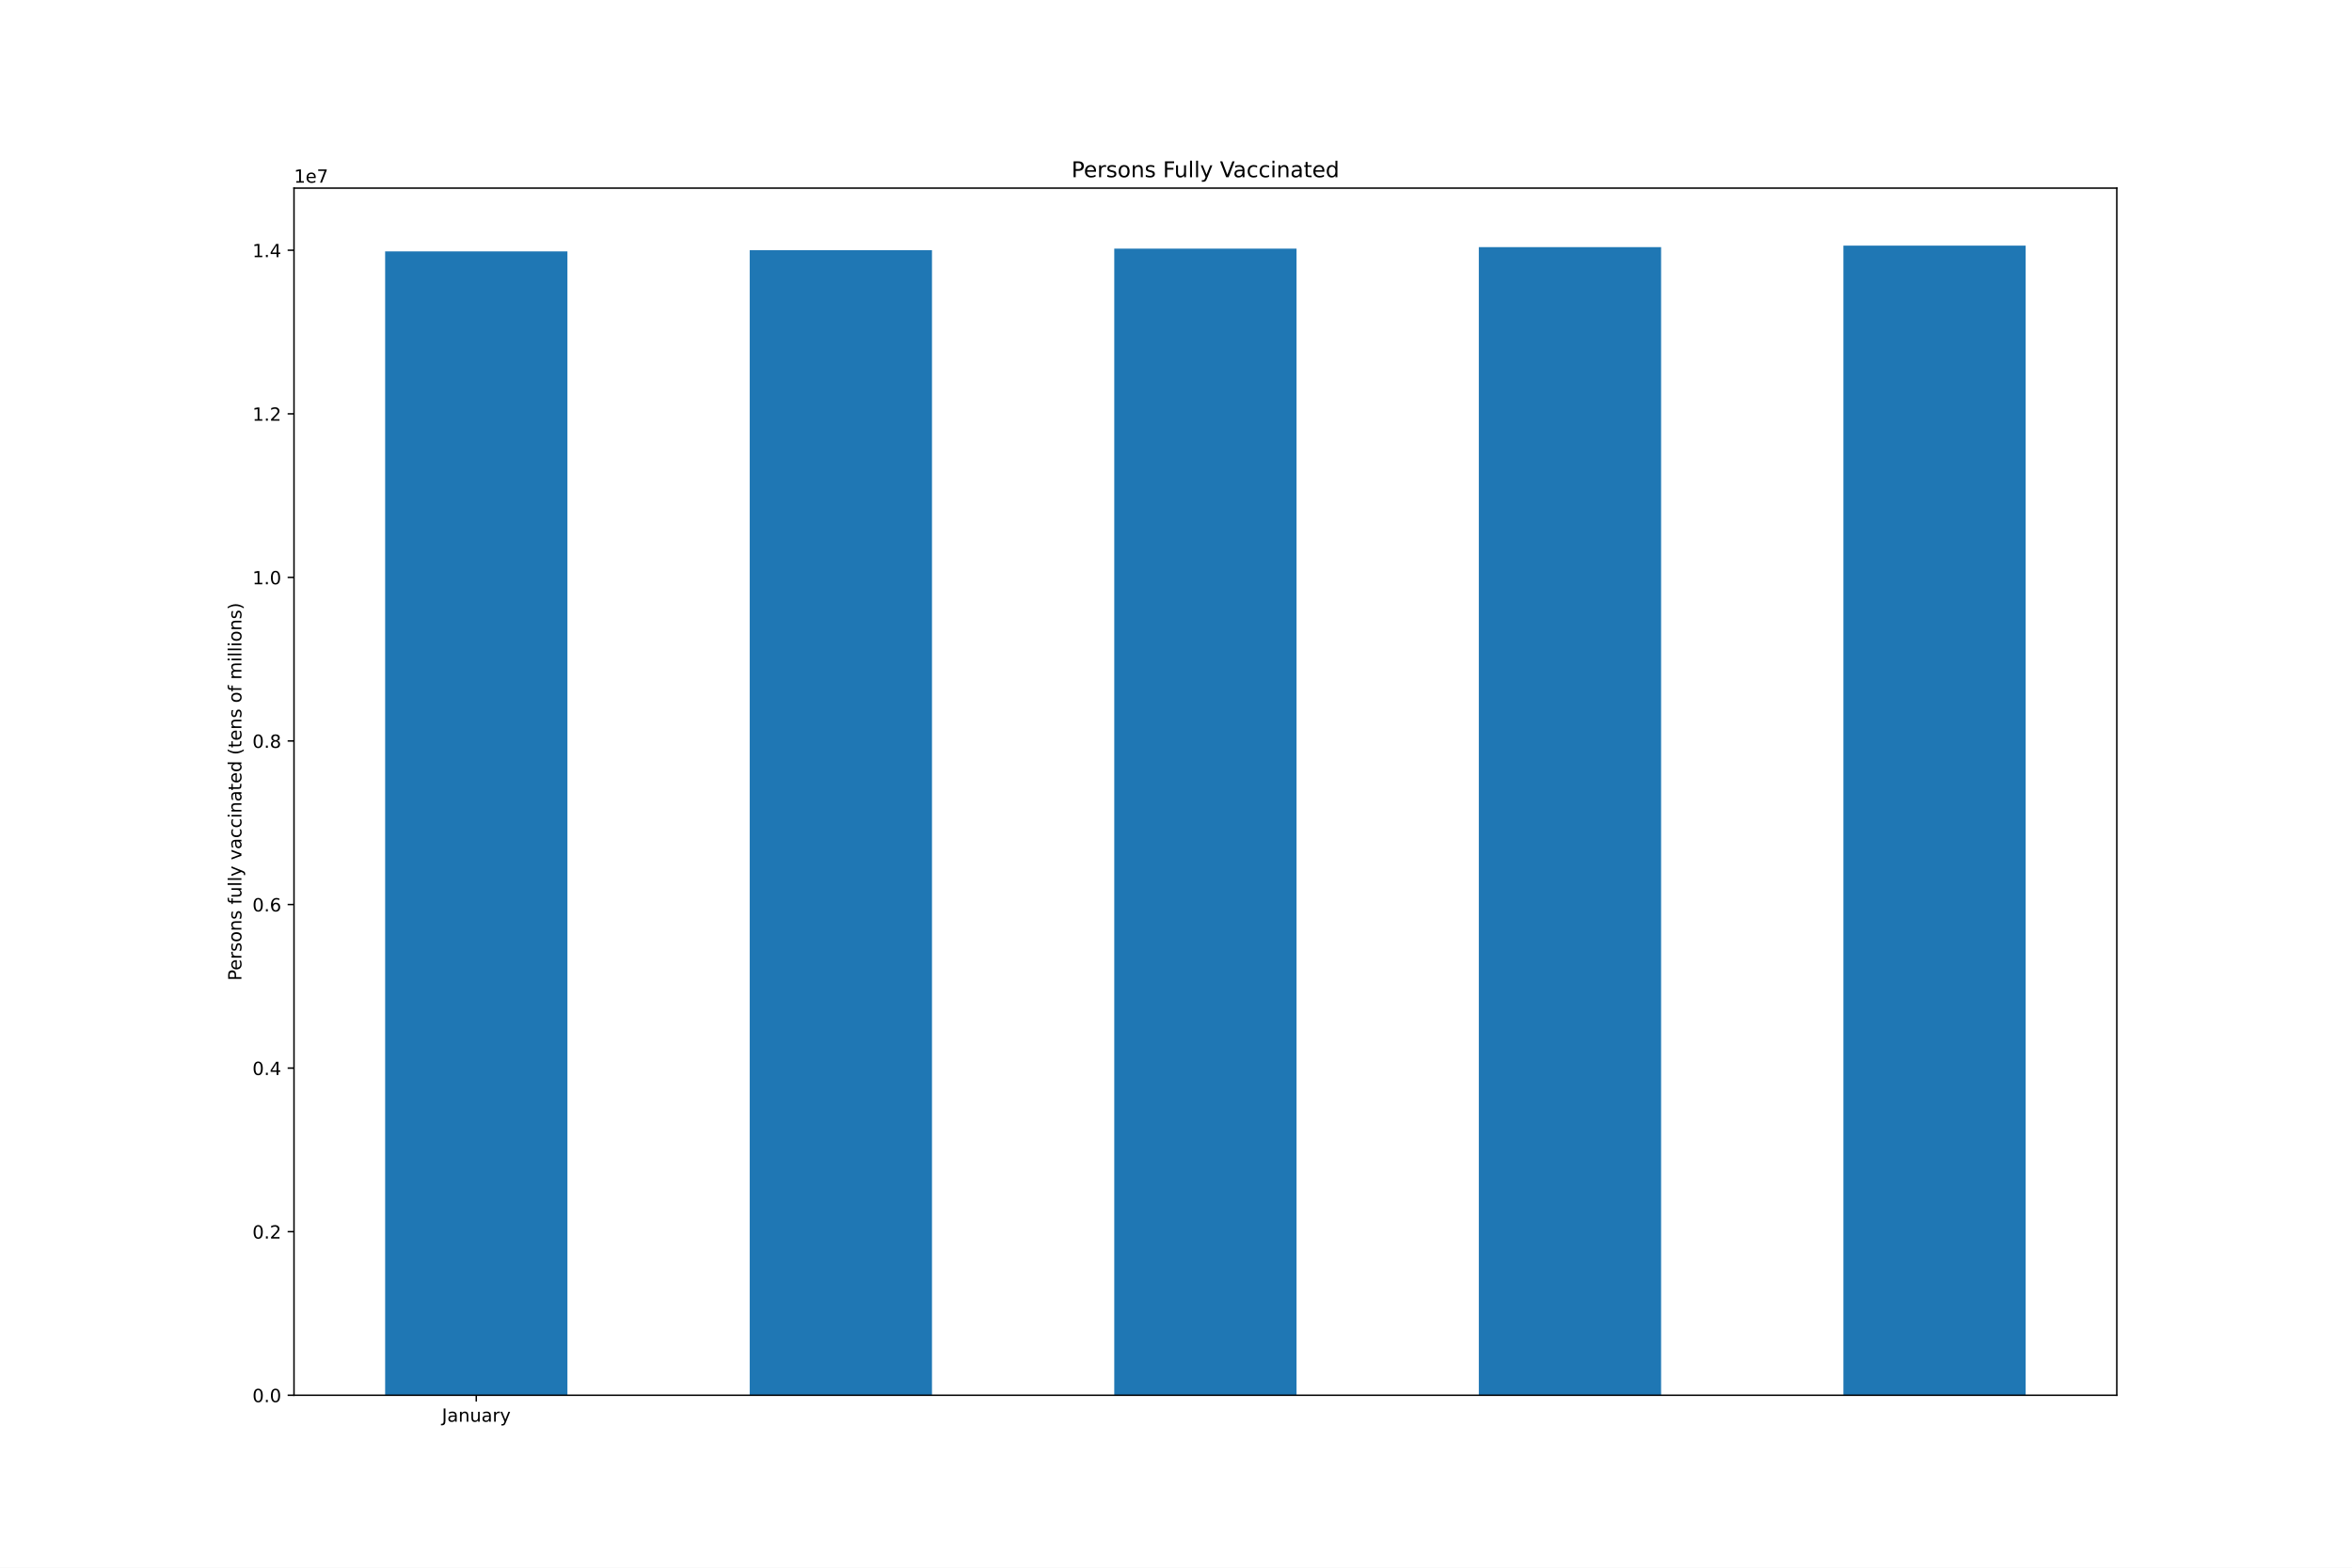
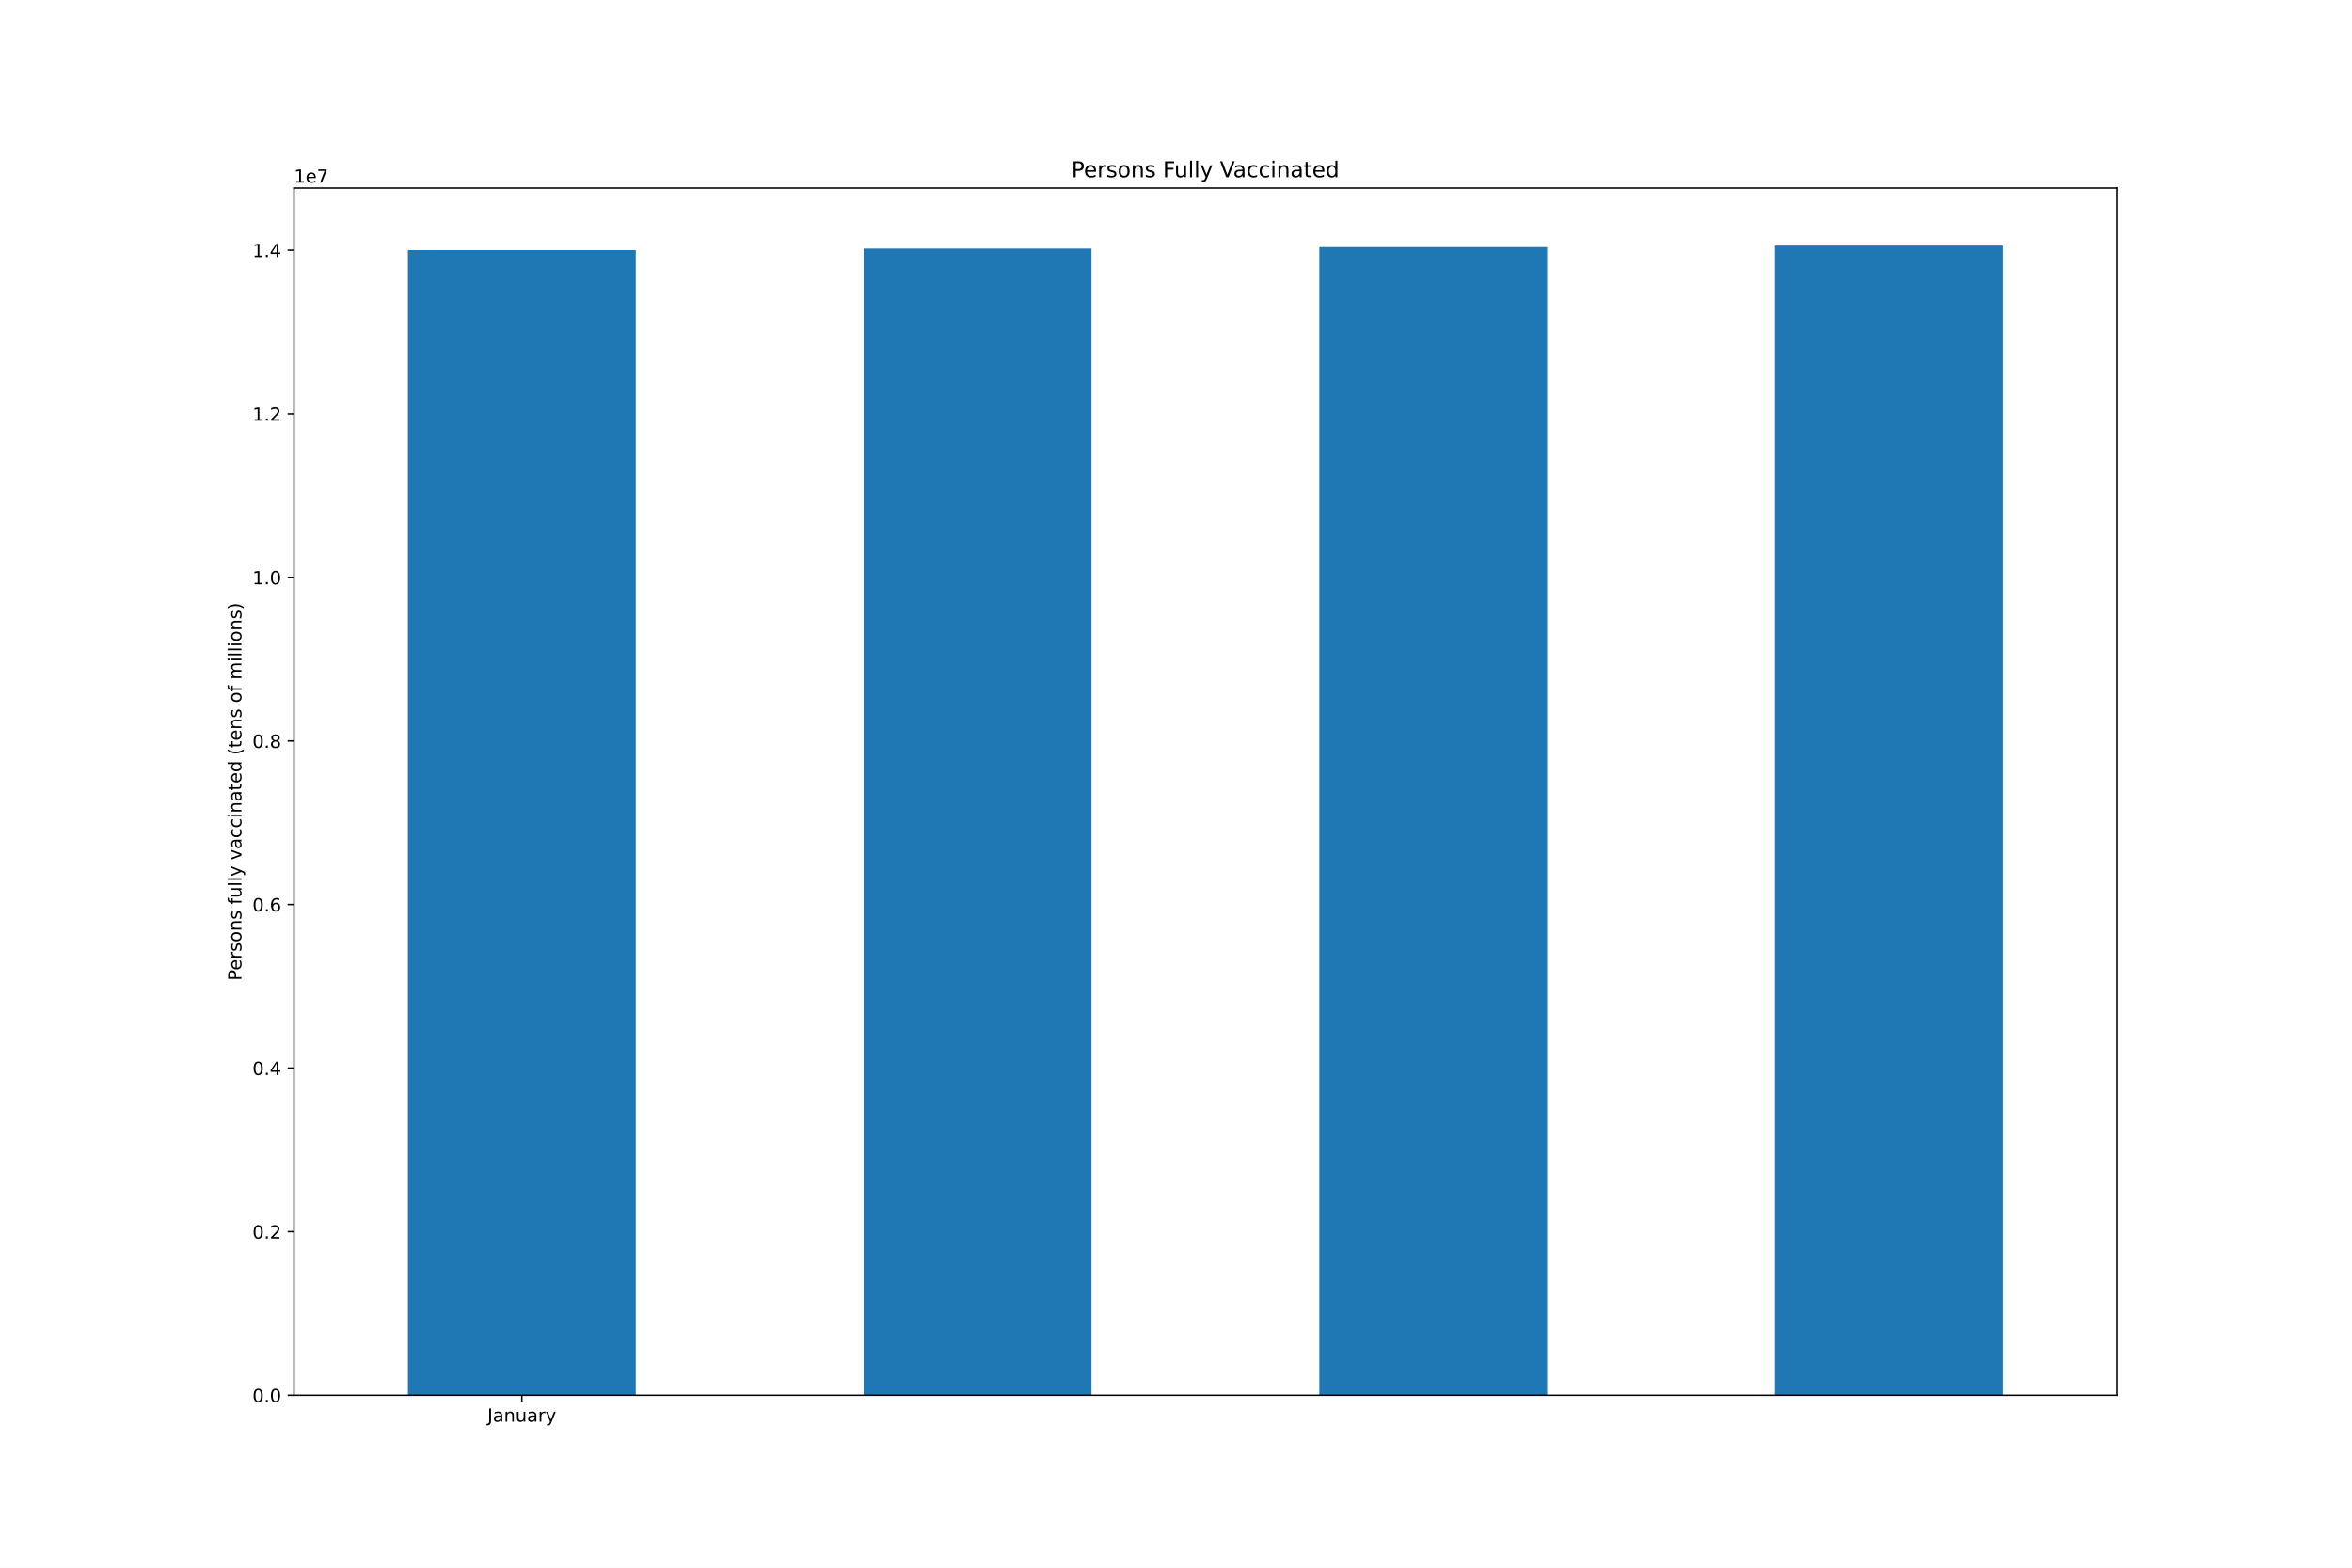
<svg xmlns="http://www.w3.org/2000/svg" xmlns:xlink="http://www.w3.org/1999/xlink" height="864pt" version="1.1" viewBox="0 0 1296 864" width="1296pt">
  <defs>
    <style type="text/css">*{stroke-linecap:butt;stroke-linejoin:round;}</style>
  </defs>
  <g id="figure_1">
    <g id="patch_1">
      <path d="M 0 864  L 1296 864  L 1296 0  L 0 0  z " style="fill:#ffffff;" />
    </g>
    <g id="axes_1">
      <g id="patch_2">
        <path d="M 162 768.96  L 1166.4 768.96  L 1166.4 103.68  L 162 103.68  z " style="fill:#ffffff;" />
      </g>
      <g id="patch_3">
-         <path clip-path="url(#paf5757a35d)" d="M 212.22 768.96  L 312.66 768.96  L 312.66 138.563  L 212.22 138.563  z " style="fill:#1f77b4;" />
+         <path clip-path="url(#p86540e7080)" d="M 224.775 768.96  L 350.325 768.96  L 350.325 137.908  L 224.775 137.908  z " style="fill:#1f77b4;" />
      </g>
      <g id="patch_4">
-         <path clip-path="url(#paf5757a35d)" d="M 413.1 768.96  L 513.54 768.96  L 513.54 137.908  L 413.1 137.908  z " style="fill:#1f77b4;" />
+         <path clip-path="url(#p86540e7080)" d="M 475.875 768.96  L 601.425 768.96  L 601.425 137.026  L 475.875 137.026  z " style="fill:#1f77b4;" />
      </g>
      <g id="patch_5">
-         <path clip-path="url(#paf5757a35d)" d="M 613.98 768.96  L 714.42 768.96  L 714.42 137.026  L 613.98 137.026  z " style="fill:#1f77b4;" />
+         <path clip-path="url(#p86540e7080)" d="M 726.975 768.96  L 852.525 768.96  L 852.525 136.21  L 726.975 136.21  z " style="fill:#1f77b4;" />
      </g>
      <g id="patch_6">
-         <path clip-path="url(#paf5757a35d)" d="M 814.86 768.96  L 915.3 768.96  L 915.3 136.21  L 814.86 136.21  z " style="fill:#1f77b4;" />
-       </g>
-       <g id="patch_7">
-         <path clip-path="url(#paf5757a35d)" d="M 1015.74 768.96  L 1116.18 768.96  L 1116.18 135.36  L 1015.74 135.36  z " style="fill:#1f77b4;" />
+         <path clip-path="url(#p86540e7080)" d="M 978.075 768.96  L 1103.625 768.96  L 1103.625 135.36  L 978.075 135.36  z " style="fill:#1f77b4;" />
      </g>
      <g id="matplotlib.axis_1">
        <g id="xtick_1">
          <g id="line2d_1">
            <defs>
-               <path d="M 0 0  L 0 3.5  " id="m062cd4c620" style="stroke:#000000;stroke-width:0.8;" />
+               <path d="M 0 0  L 0 3.5  " id="mdd44e3ba67" style="stroke:#000000;stroke-width:0.8;" />
            </defs>
            <g>
-               <use style="stroke:#000000;stroke-width:0.8;" x="262.44" xlink:href="#m062cd4c620" y="768.96" />
+               <use style="stroke:#000000;stroke-width:0.8;" x="287.55" xlink:href="#mdd44e3ba67" y="768.96" />
            </g>
          </g>
          <g id="text_1">
-             <g transform="translate(243.4845 783.5584)scale(0.1 -0.1)">
+             <g transform="translate(268.5945 783.5584)scale(0.1 -0.1)">
              <defs>
                <path d="M 628 4666  L 1259 4666  L 1259 325  Q 1259 -519 939 -900  Q 619 -1281 -91 -1281  L -331 -1281  L -331 -750  L -134 -750  Q 284 -750 456 -515  Q 628 -281 628 325  L 628 4666  z " id="DejaVuSans-4a" transform="scale(0.015625)" />
                <path d="M 2194 1759  Q 1497 1759 1228 1600  Q 959 1441 959 1056  Q 959 750 1161 570  Q 1363 391 1709 391  Q 2188 391 2477 730  Q 2766 1069 2766 1631  L 2766 1759  L 2194 1759  z M 3341 1997  L 3341 0  L 2766 0  L 2766 531  Q 2569 213 2275 61  Q 1981 -91 1556 -91  Q 1019 -91 701 211  Q 384 513 384 1019  Q 384 1609 779 1909  Q 1175 2209 1959 2209  L 2766 2209  L 2766 2266  Q 2766 2663 2505 2880  Q 2244 3097 1772 3097  Q 1472 3097 1187 3025  Q 903 2953 641 2809  L 641 3341  Q 956 3463 1253 3523  Q 1550 3584 1831 3584  Q 2591 3584 2966 3190  Q 3341 2797 3341 1997  z " id="DejaVuSans-61" transform="scale(0.015625)" />
                <path d="M 3513 2113  L 3513 0  L 2938 0  L 2938 2094  Q 2938 2591 2744 2837  Q 2550 3084 2163 3084  Q 1697 3084 1428 2787  Q 1159 2491 1159 1978  L 1159 0  L 581 0  L 581 3500  L 1159 3500  L 1159 2956  Q 1366 3272 1645 3428  Q 1925 3584 2291 3584  Q 2894 3584 3203 3211  Q 3513 2838 3513 2113  z " id="DejaVuSans-6e" transform="scale(0.015625)" />
                <path d="M 544 1381  L 544 3500  L 1119 3500  L 1119 1403  Q 1119 906 1312 657  Q 1506 409 1894 409  Q 2359 409 2629 706  Q 2900 1003 2900 1516  L 2900 3500  L 3475 3500  L 3475 0  L 2900 0  L 2900 538  Q 2691 219 2414 64  Q 2138 -91 1772 -91  Q 1169 -91 856 284  Q 544 659 544 1381  z M 1991 3584  L 1991 3584  z " id="DejaVuSans-75" transform="scale(0.015625)" />
                <path d="M 2631 2963  Q 2534 3019 2420 3045  Q 2306 3072 2169 3072  Q 1681 3072 1420 2755  Q 1159 2438 1159 1844  L 1159 0  L 581 0  L 581 3500  L 1159 3500  L 1159 2956  Q 1341 3275 1631 3429  Q 1922 3584 2338 3584  Q 2397 3584 2469 3576  Q 2541 3569 2628 3553  L 2631 2963  z " id="DejaVuSans-72" transform="scale(0.015625)" />
                <path d="M 2059 -325  Q 1816 -950 1584 -1140  Q 1353 -1331 966 -1331  L 506 -1331  L 506 -850  L 844 -850  Q 1081 -850 1212 -737  Q 1344 -625 1503 -206  L 1606 56  L 191 3500  L 800 3500  L 1894 763  L 2988 3500  L 3597 3500  L 2059 -325  z " id="DejaVuSans-79" transform="scale(0.015625)" />
              </defs>
              <use xlink:href="#DejaVuSans-4a" />
              <use x="29.492" xlink:href="#DejaVuSans-61" />
              <use x="90.771" xlink:href="#DejaVuSans-6e" />
              <use x="154.15" xlink:href="#DejaVuSans-75" />
              <use x="217.529" xlink:href="#DejaVuSans-61" />
              <use x="278.809" xlink:href="#DejaVuSans-72" />
              <use x="319.922" xlink:href="#DejaVuSans-79" />
            </g>
          </g>
        </g>
      </g>
      <g id="matplotlib.axis_2">
        <g id="ytick_1">
          <g id="line2d_2">
            <defs>
-               <path d="M 0 0  L -3.5 0  " id="mfc0666d828" style="stroke:#000000;stroke-width:0.8;" />
+               <path d="M 0 0  L -3.5 0  " id="m83bdf0d3a8" style="stroke:#000000;stroke-width:0.8;" />
            </defs>
            <g>
-               <use style="stroke:#000000;stroke-width:0.8;" x="162" xlink:href="#mfc0666d828" y="768.96" />
+               <use style="stroke:#000000;stroke-width:0.8;" x="162" xlink:href="#m83bdf0d3a8" y="768.96" />
            </g>
          </g>
          <g id="text_2">
            <g transform="translate(139.0969 772.7592)scale(0.1 -0.1)">
              <defs>
                <path d="M 2034 4250  Q 1547 4250 1301 3770  Q 1056 3291 1056 2328  Q 1056 1369 1301 889  Q 1547 409 2034 409  Q 2525 409 2770 889  Q 3016 1369 3016 2328  Q 3016 3291 2770 3770  Q 2525 4250 2034 4250  z M 2034 4750  Q 2819 4750 3233 4129  Q 3647 3509 3647 2328  Q 3647 1150 3233 529  Q 2819 -91 2034 -91  Q 1250 -91 836 529  Q 422 1150 422 2328  Q 422 3509 836 4129  Q 1250 4750 2034 4750  z " id="DejaVuSans-30" transform="scale(0.015625)" />
                <path d="M 684 794  L 1344 794  L 1344 0  L 684 0  L 684 794  z " id="DejaVuSans-2e" transform="scale(0.015625)" />
              </defs>
              <use xlink:href="#DejaVuSans-30" />
              <use x="63.623" xlink:href="#DejaVuSans-2e" />
              <use x="95.41" xlink:href="#DejaVuSans-30" />
            </g>
          </g>
        </g>
        <g id="ytick_2">
          <g id="line2d_3">
            <g>
-               <use style="stroke:#000000;stroke-width:0.8;" x="162" xlink:href="#mfc0666d828" y="678.811" />
+               <use style="stroke:#000000;stroke-width:0.8;" x="162" xlink:href="#m83bdf0d3a8" y="678.811" />
            </g>
          </g>
          <g id="text_3">
            <g transform="translate(139.0969 682.6102)scale(0.1 -0.1)">
              <defs>
                <path d="M 1228 531  L 3431 531  L 3431 0  L 469 0  L 469 531  Q 828 903 1448 1529  Q 2069 2156 2228 2338  Q 2531 2678 2651 2914  Q 2772 3150 2772 3378  Q 2772 3750 2511 3984  Q 2250 4219 1831 4219  Q 1534 4219 1204 4116  Q 875 4013 500 3803  L 500 4441  Q 881 4594 1212 4672  Q 1544 4750 1819 4750  Q 2544 4750 2975 4387  Q 3406 4025 3406 3419  Q 3406 3131 3298 2873  Q 3191 2616 2906 2266  Q 2828 2175 2409 1742  Q 1991 1309 1228 531  z " id="DejaVuSans-32" transform="scale(0.015625)" />
              </defs>
              <use xlink:href="#DejaVuSans-30" />
              <use x="63.623" xlink:href="#DejaVuSans-2e" />
              <use x="95.41" xlink:href="#DejaVuSans-32" />
            </g>
          </g>
        </g>
        <g id="ytick_3">
          <g id="line2d_4">
            <g>
-               <use style="stroke:#000000;stroke-width:0.8;" x="162" xlink:href="#mfc0666d828" y="588.662" />
+               <use style="stroke:#000000;stroke-width:0.8;" x="162" xlink:href="#m83bdf0d3a8" y="588.662" />
            </g>
          </g>
          <g id="text_4">
            <g transform="translate(139.0969 592.4612)scale(0.1 -0.1)">
              <defs>
                <path d="M 2419 4116  L 825 1625  L 2419 1625  L 2419 4116  z M 2253 4666  L 3047 4666  L 3047 1625  L 3713 1625  L 3713 1100  L 3047 1100  L 3047 0  L 2419 0  L 2419 1100  L 313 1100  L 313 1709  L 2253 4666  z " id="DejaVuSans-34" transform="scale(0.015625)" />
              </defs>
              <use xlink:href="#DejaVuSans-30" />
              <use x="63.623" xlink:href="#DejaVuSans-2e" />
              <use x="95.41" xlink:href="#DejaVuSans-34" />
            </g>
          </g>
        </g>
        <g id="ytick_4">
          <g id="line2d_5">
            <g>
-               <use style="stroke:#000000;stroke-width:0.8;" x="162" xlink:href="#mfc0666d828" y="498.513" />
+               <use style="stroke:#000000;stroke-width:0.8;" x="162" xlink:href="#m83bdf0d3a8" y="498.513" />
            </g>
          </g>
          <g id="text_5">
            <g transform="translate(139.0969 502.3122)scale(0.1 -0.1)">
              <defs>
                <path d="M 2113 2584  Q 1688 2584 1439 2293  Q 1191 2003 1191 1497  Q 1191 994 1439 701  Q 1688 409 2113 409  Q 2538 409 2786 701  Q 3034 994 3034 1497  Q 3034 2003 2786 2293  Q 2538 2584 2113 2584  z M 3366 4563  L 3366 3988  Q 3128 4100 2886 4159  Q 2644 4219 2406 4219  Q 1781 4219 1451 3797  Q 1122 3375 1075 2522  Q 1259 2794 1537 2939  Q 1816 3084 2150 3084  Q 2853 3084 3261 2657  Q 3669 2231 3669 1497  Q 3669 778 3244 343  Q 2819 -91 2113 -91  Q 1303 -91 875 529  Q 447 1150 447 2328  Q 447 3434 972 4092  Q 1497 4750 2381 4750  Q 2619 4750 2861 4703  Q 3103 4656 3366 4563  z " id="DejaVuSans-36" transform="scale(0.015625)" />
              </defs>
              <use xlink:href="#DejaVuSans-30" />
              <use x="63.623" xlink:href="#DejaVuSans-2e" />
              <use x="95.41" xlink:href="#DejaVuSans-36" />
            </g>
          </g>
        </g>
        <g id="ytick_5">
          <g id="line2d_6">
            <g>
-               <use style="stroke:#000000;stroke-width:0.8;" x="162" xlink:href="#mfc0666d828" y="408.364" />
+               <use style="stroke:#000000;stroke-width:0.8;" x="162" xlink:href="#m83bdf0d3a8" y="408.364" />
            </g>
          </g>
          <g id="text_6">
            <g transform="translate(139.0969 412.1631)scale(0.1 -0.1)">
              <defs>
                <path d="M 2034 2216  Q 1584 2216 1326 1975  Q 1069 1734 1069 1313  Q 1069 891 1326 650  Q 1584 409 2034 409  Q 2484 409 2743 651  Q 3003 894 3003 1313  Q 3003 1734 2745 1975  Q 2488 2216 2034 2216  z M 1403 2484  Q 997 2584 770 2862  Q 544 3141 544 3541  Q 544 4100 942 4425  Q 1341 4750 2034 4750  Q 2731 4750 3128 4425  Q 3525 4100 3525 3541  Q 3525 3141 3298 2862  Q 3072 2584 2669 2484  Q 3125 2378 3379 2068  Q 3634 1759 3634 1313  Q 3634 634 3220 271  Q 2806 -91 2034 -91  Q 1263 -91 848 271  Q 434 634 434 1313  Q 434 1759 690 2068  Q 947 2378 1403 2484  z M 1172 3481  Q 1172 3119 1398 2916  Q 1625 2713 2034 2713  Q 2441 2713 2670 2916  Q 2900 3119 2900 3481  Q 2900 3844 2670 4047  Q 2441 4250 2034 4250  Q 1625 4250 1398 4047  Q 1172 3844 1172 3481  z " id="DejaVuSans-38" transform="scale(0.015625)" />
              </defs>
              <use xlink:href="#DejaVuSans-30" />
              <use x="63.623" xlink:href="#DejaVuSans-2e" />
              <use x="95.41" xlink:href="#DejaVuSans-38" />
            </g>
          </g>
        </g>
        <g id="ytick_6">
          <g id="line2d_7">
            <g>
-               <use style="stroke:#000000;stroke-width:0.8;" x="162" xlink:href="#mfc0666d828" y="318.215" />
+               <use style="stroke:#000000;stroke-width:0.8;" x="162" xlink:href="#m83bdf0d3a8" y="318.215" />
            </g>
          </g>
          <g id="text_7">
            <g transform="translate(139.0969 322.0141)scale(0.1 -0.1)">
              <defs>
                <path d="M 794 531  L 1825 531  L 1825 4091  L 703 3866  L 703 4441  L 1819 4666  L 2450 4666  L 2450 531  L 3481 531  L 3481 0  L 794 0  L 794 531  z " id="DejaVuSans-31" transform="scale(0.015625)" />
              </defs>
              <use xlink:href="#DejaVuSans-31" />
              <use x="63.623" xlink:href="#DejaVuSans-2e" />
              <use x="95.41" xlink:href="#DejaVuSans-30" />
            </g>
          </g>
        </g>
        <g id="ytick_7">
          <g id="line2d_8">
            <g>
-               <use style="stroke:#000000;stroke-width:0.8;" x="162" xlink:href="#mfc0666d828" y="228.066" />
+               <use style="stroke:#000000;stroke-width:0.8;" x="162" xlink:href="#m83bdf0d3a8" y="228.066" />
            </g>
          </g>
          <g id="text_8">
            <g transform="translate(139.0969 231.8651)scale(0.1 -0.1)">
              <use xlink:href="#DejaVuSans-31" />
              <use x="63.623" xlink:href="#DejaVuSans-2e" />
              <use x="95.41" xlink:href="#DejaVuSans-32" />
            </g>
          </g>
        </g>
        <g id="ytick_8">
          <g id="line2d_9">
            <g>
-               <use style="stroke:#000000;stroke-width:0.8;" x="162" xlink:href="#mfc0666d828" y="137.917" />
+               <use style="stroke:#000000;stroke-width:0.8;" x="162" xlink:href="#m83bdf0d3a8" y="137.917" />
            </g>
          </g>
          <g id="text_9">
            <g transform="translate(139.0969 141.7161)scale(0.1 -0.1)">
              <use xlink:href="#DejaVuSans-31" />
              <use x="63.623" xlink:href="#DejaVuSans-2e" />
              <use x="95.41" xlink:href="#DejaVuSans-34" />
            </g>
          </g>
        </g>
        <g id="text_10">
          <g transform="translate(133.0172 540.4802)rotate(-90)scale(0.1 -0.1)">
            <defs>
              <path d="M 1259 4147  L 1259 2394  L 2053 2394  Q 2494 2394 2734 2622  Q 2975 2850 2975 3272  Q 2975 3691 2734 3919  Q 2494 4147 2053 4147  L 1259 4147  z M 628 4666  L 2053 4666  Q 2838 4666 3239 4311  Q 3641 3956 3641 3272  Q 3641 2581 3239 2228  Q 2838 1875 2053 1875  L 1259 1875  L 1259 0  L 628 0  L 628 4666  z " id="DejaVuSans-50" transform="scale(0.015625)" />
              <path d="M 3597 1894  L 3597 1613  L 953 1613  Q 991 1019 1311 708  Q 1631 397 2203 397  Q 2534 397 2845 478  Q 3156 559 3463 722  L 3463 178  Q 3153 47 2828 -22  Q 2503 -91 2169 -91  Q 1331 -91 842 396  Q 353 884 353 1716  Q 353 2575 817 3079  Q 1281 3584 2069 3584  Q 2775 3584 3186 3129  Q 3597 2675 3597 1894  z M 3022 2063  Q 3016 2534 2758 2815  Q 2500 3097 2075 3097  Q 1594 3097 1305 2825  Q 1016 2553 972 2059  L 3022 2063  z " id="DejaVuSans-65" transform="scale(0.015625)" />
              <path d="M 2834 3397  L 2834 2853  Q 2591 2978 2328 3040  Q 2066 3103 1784 3103  Q 1356 3103 1142 2972  Q 928 2841 928 2578  Q 928 2378 1081 2264  Q 1234 2150 1697 2047  L 1894 2003  Q 2506 1872 2764 1633  Q 3022 1394 3022 966  Q 3022 478 2636 193  Q 2250 -91 1575 -91  Q 1294 -91 989 -36  Q 684 19 347 128  L 347 722  Q 666 556 975 473  Q 1284 391 1588 391  Q 1994 391 2212 530  Q 2431 669 2431 922  Q 2431 1156 2273 1281  Q 2116 1406 1581 1522  L 1381 1569  Q 847 1681 609 1914  Q 372 2147 372 2553  Q 372 3047 722 3315  Q 1072 3584 1716 3584  Q 2034 3584 2315 3537  Q 2597 3491 2834 3397  z " id="DejaVuSans-73" transform="scale(0.015625)" />
              <path d="M 1959 3097  Q 1497 3097 1228 2736  Q 959 2375 959 1747  Q 959 1119 1226 758  Q 1494 397 1959 397  Q 2419 397 2687 759  Q 2956 1122 2956 1747  Q 2956 2369 2687 2733  Q 2419 3097 1959 3097  z M 1959 3584  Q 2709 3584 3137 3096  Q 3566 2609 3566 1747  Q 3566 888 3137 398  Q 2709 -91 1959 -91  Q 1206 -91 779 398  Q 353 888 353 1747  Q 353 2609 779 3096  Q 1206 3584 1959 3584  z " id="DejaVuSans-6f" transform="scale(0.015625)" />
              <path id="DejaVuSans-20" transform="scale(0.015625)" />
              <path d="M 2375 4863  L 2375 4384  L 1825 4384  Q 1516 4384 1395 4259  Q 1275 4134 1275 3809  L 1275 3500  L 2222 3500  L 2222 3053  L 1275 3053  L 1275 0  L 697 0  L 697 3053  L 147 3053  L 147 3500  L 697 3500  L 697 3744  Q 697 4328 969 4595  Q 1241 4863 1831 4863  L 2375 4863  z " id="DejaVuSans-66" transform="scale(0.015625)" />
              <path d="M 603 4863  L 1178 4863  L 1178 0  L 603 0  L 603 4863  z " id="DejaVuSans-6c" transform="scale(0.015625)" />
              <path d="M 191 3500  L 800 3500  L 1894 563  L 2988 3500  L 3597 3500  L 2284 0  L 1503 0  L 191 3500  z " id="DejaVuSans-76" transform="scale(0.015625)" />
              <path d="M 3122 3366  L 3122 2828  Q 2878 2963 2633 3030  Q 2388 3097 2138 3097  Q 1578 3097 1268 2742  Q 959 2388 959 1747  Q 959 1106 1268 751  Q 1578 397 2138 397  Q 2388 397 2633 464  Q 2878 531 3122 666  L 3122 134  Q 2881 22 2623 -34  Q 2366 -91 2075 -91  Q 1284 -91 818 406  Q 353 903 353 1747  Q 353 2603 823 3093  Q 1294 3584 2113 3584  Q 2378 3584 2631 3529  Q 2884 3475 3122 3366  z " id="DejaVuSans-63" transform="scale(0.015625)" />
              <path d="M 603 3500  L 1178 3500  L 1178 0  L 603 0  L 603 3500  z M 603 4863  L 1178 4863  L 1178 4134  L 603 4134  L 603 4863  z " id="DejaVuSans-69" transform="scale(0.015625)" />
              <path d="M 1172 4494  L 1172 3500  L 2356 3500  L 2356 3053  L 1172 3053  L 1172 1153  Q 1172 725 1289 603  Q 1406 481 1766 481  L 2356 481  L 2356 0  L 1766 0  Q 1100 0 847 248  Q 594 497 594 1153  L 594 3053  L 172 3053  L 172 3500  L 594 3500  L 594 4494  L 1172 4494  z " id="DejaVuSans-74" transform="scale(0.015625)" />
              <path d="M 2906 2969  L 2906 4863  L 3481 4863  L 3481 0  L 2906 0  L 2906 525  Q 2725 213 2448 61  Q 2172 -91 1784 -91  Q 1150 -91 751 415  Q 353 922 353 1747  Q 353 2572 751 3078  Q 1150 3584 1784 3584  Q 2172 3584 2448 3432  Q 2725 3281 2906 2969  z M 947 1747  Q 947 1113 1208 752  Q 1469 391 1925 391  Q 2381 391 2643 752  Q 2906 1113 2906 1747  Q 2906 2381 2643 2742  Q 2381 3103 1925 3103  Q 1469 3103 1208 2742  Q 947 2381 947 1747  z " id="DejaVuSans-64" transform="scale(0.015625)" />
              <path d="M 1984 4856  Q 1566 4138 1362 3434  Q 1159 2731 1159 2009  Q 1159 1288 1364 580  Q 1569 -128 1984 -844  L 1484 -844  Q 1016 -109 783 600  Q 550 1309 550 2009  Q 550 2706 781 3412  Q 1013 4119 1484 4856  L 1984 4856  z " id="DejaVuSans-28" transform="scale(0.015625)" />
              <path d="M 3328 2828  Q 3544 3216 3844 3400  Q 4144 3584 4550 3584  Q 5097 3584 5394 3201  Q 5691 2819 5691 2113  L 5691 0  L 5113 0  L 5113 2094  Q 5113 2597 4934 2840  Q 4756 3084 4391 3084  Q 3944 3084 3684 2787  Q 3425 2491 3425 1978  L 3425 0  L 2847 0  L 2847 2094  Q 2847 2600 2669 2842  Q 2491 3084 2119 3084  Q 1678 3084 1418 2786  Q 1159 2488 1159 1978  L 1159 0  L 581 0  L 581 3500  L 1159 3500  L 1159 2956  Q 1356 3278 1631 3431  Q 1906 3584 2284 3584  Q 2666 3584 2933 3390  Q 3200 3197 3328 2828  z " id="DejaVuSans-6d" transform="scale(0.015625)" />
              <path d="M 513 4856  L 1013 4856  Q 1481 4119 1714 3412  Q 1947 2706 1947 2009  Q 1947 1309 1714 600  Q 1481 -109 1013 -844  L 513 -844  Q 928 -128 1133 580  Q 1338 1288 1338 2009  Q 1338 2731 1133 3434  Q 928 4138 513 4856  z " id="DejaVuSans-29" transform="scale(0.015625)" />
            </defs>
            <use xlink:href="#DejaVuSans-50" />
            <use x="56.678" xlink:href="#DejaVuSans-65" />
            <use x="118.201" xlink:href="#DejaVuSans-72" />
            <use x="159.314" xlink:href="#DejaVuSans-73" />
            <use x="211.414" xlink:href="#DejaVuSans-6f" />
            <use x="272.596" xlink:href="#DejaVuSans-6e" />
            <use x="335.975" xlink:href="#DejaVuSans-73" />
            <use x="388.074" xlink:href="#DejaVuSans-20" />
            <use x="419.861" xlink:href="#DejaVuSans-66" />
            <use x="455.066" xlink:href="#DejaVuSans-75" />
            <use x="518.445" xlink:href="#DejaVuSans-6c" />
            <use x="546.229" xlink:href="#DejaVuSans-6c" />
            <use x="574.012" xlink:href="#DejaVuSans-79" />
            <use x="633.191" xlink:href="#DejaVuSans-20" />
            <use x="664.979" xlink:href="#DejaVuSans-76" />
            <use x="724.158" xlink:href="#DejaVuSans-61" />
            <use x="785.438" xlink:href="#DejaVuSans-63" />
            <use x="840.418" xlink:href="#DejaVuSans-63" />
            <use x="895.398" xlink:href="#DejaVuSans-69" />
            <use x="923.182" xlink:href="#DejaVuSans-6e" />
            <use x="986.561" xlink:href="#DejaVuSans-61" />
            <use x="1047.84" xlink:href="#DejaVuSans-74" />
            <use x="1087.049" xlink:href="#DejaVuSans-65" />
            <use x="1148.572" xlink:href="#DejaVuSans-64" />
            <use x="1212.049" xlink:href="#DejaVuSans-20" />
            <use x="1243.836" xlink:href="#DejaVuSans-28" />
            <use x="1282.85" xlink:href="#DejaVuSans-74" />
            <use x="1322.059" xlink:href="#DejaVuSans-65" />
            <use x="1383.582" xlink:href="#DejaVuSans-6e" />
            <use x="1446.961" xlink:href="#DejaVuSans-73" />
            <use x="1499.061" xlink:href="#DejaVuSans-20" />
            <use x="1530.848" xlink:href="#DejaVuSans-6f" />
            <use x="1592.029" xlink:href="#DejaVuSans-66" />
            <use x="1627.234" xlink:href="#DejaVuSans-20" />
            <use x="1659.021" xlink:href="#DejaVuSans-6d" />
            <use x="1756.434" xlink:href="#DejaVuSans-69" />
            <use x="1784.217" xlink:href="#DejaVuSans-6c" />
            <use x="1812" xlink:href="#DejaVuSans-6c" />
            <use x="1839.783" xlink:href="#DejaVuSans-69" />
            <use x="1867.566" xlink:href="#DejaVuSans-6f" />
            <use x="1928.748" xlink:href="#DejaVuSans-6e" />
            <use x="1992.127" xlink:href="#DejaVuSans-73" />
            <use x="2044.227" xlink:href="#DejaVuSans-29" />
          </g>
        </g>
        <g id="text_11">
          <g transform="translate(162 100.68)scale(0.1 -0.1)">
            <defs>
              <path d="M 525 4666  L 3525 4666  L 3525 4397  L 1831 0  L 1172 0  L 2766 4134  L 525 4134  L 525 4666  z " id="DejaVuSans-37" transform="scale(0.015625)" />
            </defs>
            <use xlink:href="#DejaVuSans-31" />
            <use x="63.623" xlink:href="#DejaVuSans-65" />
            <use x="125.146" xlink:href="#DejaVuSans-37" />
          </g>
        </g>
      </g>
+       <g id="patch_7">
+         <path d="M 162 768.96  L 162 103.68  " style="fill:none;stroke:#000000;stroke-linecap:square;stroke-linejoin:miter;stroke-width:0.8;" />
+       </g>
      <g id="patch_8">
-         <path d="M 162 768.96  L 162 103.68  " style="fill:none;stroke:#000000;stroke-linecap:square;stroke-linejoin:miter;stroke-width:0.8;" />
+         <path d="M 1166.4 768.96  L 1166.4 103.68  " style="fill:none;stroke:#000000;stroke-linecap:square;stroke-linejoin:miter;stroke-width:0.8;" />
      </g>
      <g id="patch_9">
-         <path d="M 1166.4 768.96  L 1166.4 103.68  " style="fill:none;stroke:#000000;stroke-linecap:square;stroke-linejoin:miter;stroke-width:0.8;" />
+         <path d="M 162 768.96  L 1166.4 768.96  " style="fill:none;stroke:#000000;stroke-linecap:square;stroke-linejoin:miter;stroke-width:0.8;" />
      </g>
      <g id="patch_10">
-         <path d="M 162 768.96  L 1166.4 768.96  " style="fill:none;stroke:#000000;stroke-linecap:square;stroke-linejoin:miter;stroke-width:0.8;" />
-       </g>
-       <g id="patch_11">
        <path d="M 162 103.68  L 1166.4 103.68  " style="fill:none;stroke:#000000;stroke-linecap:square;stroke-linejoin:miter;stroke-width:0.8;" />
      </g>
      <g id="text_12">
        <g transform="translate(590.3803 97.68)scale(0.12 -0.12)">
          <defs>
            <path d="M 628 4666  L 3309 4666  L 3309 4134  L 1259 4134  L 1259 2759  L 3109 2759  L 3109 2228  L 1259 2228  L 1259 0  L 628 0  L 628 4666  z " id="DejaVuSans-46" transform="scale(0.015625)" />
            <path d="M 1831 0  L 50 4666  L 709 4666  L 2188 738  L 3669 4666  L 4325 4666  L 2547 0  L 1831 0  z " id="DejaVuSans-56" transform="scale(0.015625)" />
          </defs>
          <use xlink:href="#DejaVuSans-50" />
          <use x="56.678" xlink:href="#DejaVuSans-65" />
          <use x="118.201" xlink:href="#DejaVuSans-72" />
          <use x="159.314" xlink:href="#DejaVuSans-73" />
          <use x="211.414" xlink:href="#DejaVuSans-6f" />
          <use x="272.596" xlink:href="#DejaVuSans-6e" />
          <use x="335.975" xlink:href="#DejaVuSans-73" />
          <use x="388.074" xlink:href="#DejaVuSans-20" />
          <use x="419.861" xlink:href="#DejaVuSans-46" />
          <use x="471.881" xlink:href="#DejaVuSans-75" />
          <use x="535.26" xlink:href="#DejaVuSans-6c" />
          <use x="563.043" xlink:href="#DejaVuSans-6c" />
          <use x="590.826" xlink:href="#DejaVuSans-79" />
          <use x="650.006" xlink:href="#DejaVuSans-20" />
          <use x="681.793" xlink:href="#DejaVuSans-56" />
          <use x="742.451" xlink:href="#DejaVuSans-61" />
          <use x="803.73" xlink:href="#DejaVuSans-63" />
          <use x="858.711" xlink:href="#DejaVuSans-63" />
          <use x="913.691" xlink:href="#DejaVuSans-69" />
          <use x="941.475" xlink:href="#DejaVuSans-6e" />
          <use x="1004.854" xlink:href="#DejaVuSans-61" />
          <use x="1066.133" xlink:href="#DejaVuSans-74" />
          <use x="1105.342" xlink:href="#DejaVuSans-65" />
          <use x="1166.865" xlink:href="#DejaVuSans-64" />
        </g>
      </g>
    </g>
  </g>
  <defs>
-     <clipPath id="paf5757a35d">
+     <clipPath id="p86540e7080">
      <rect height="665.28" width="1004.4" x="162" y="103.68" />
    </clipPath>
  </defs>
</svg>
